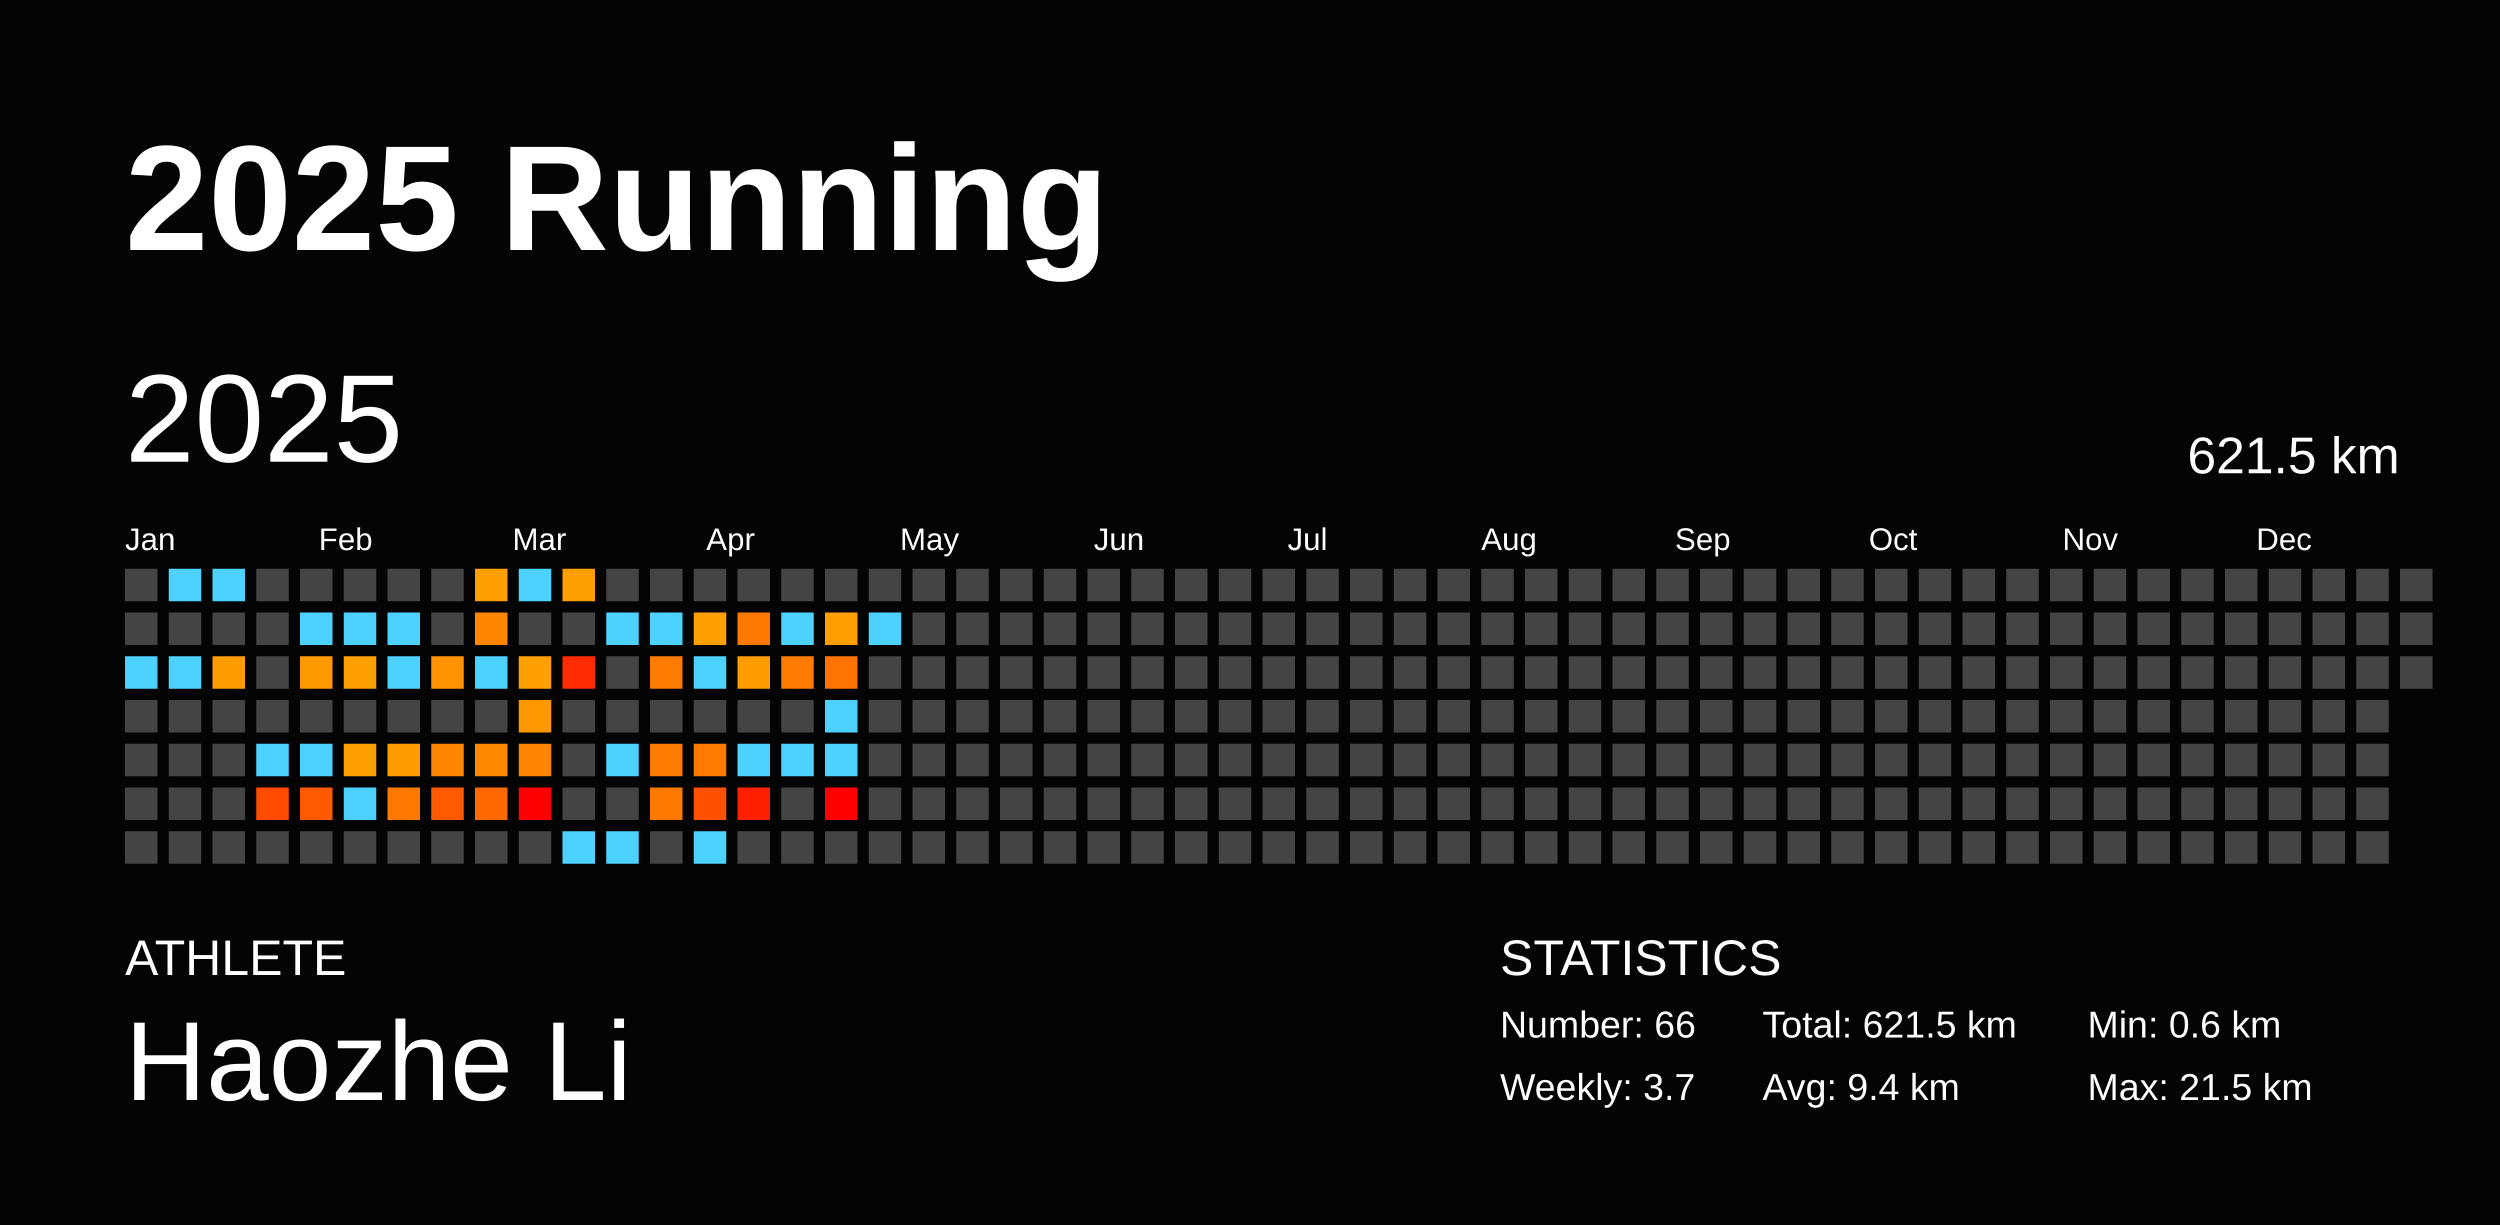
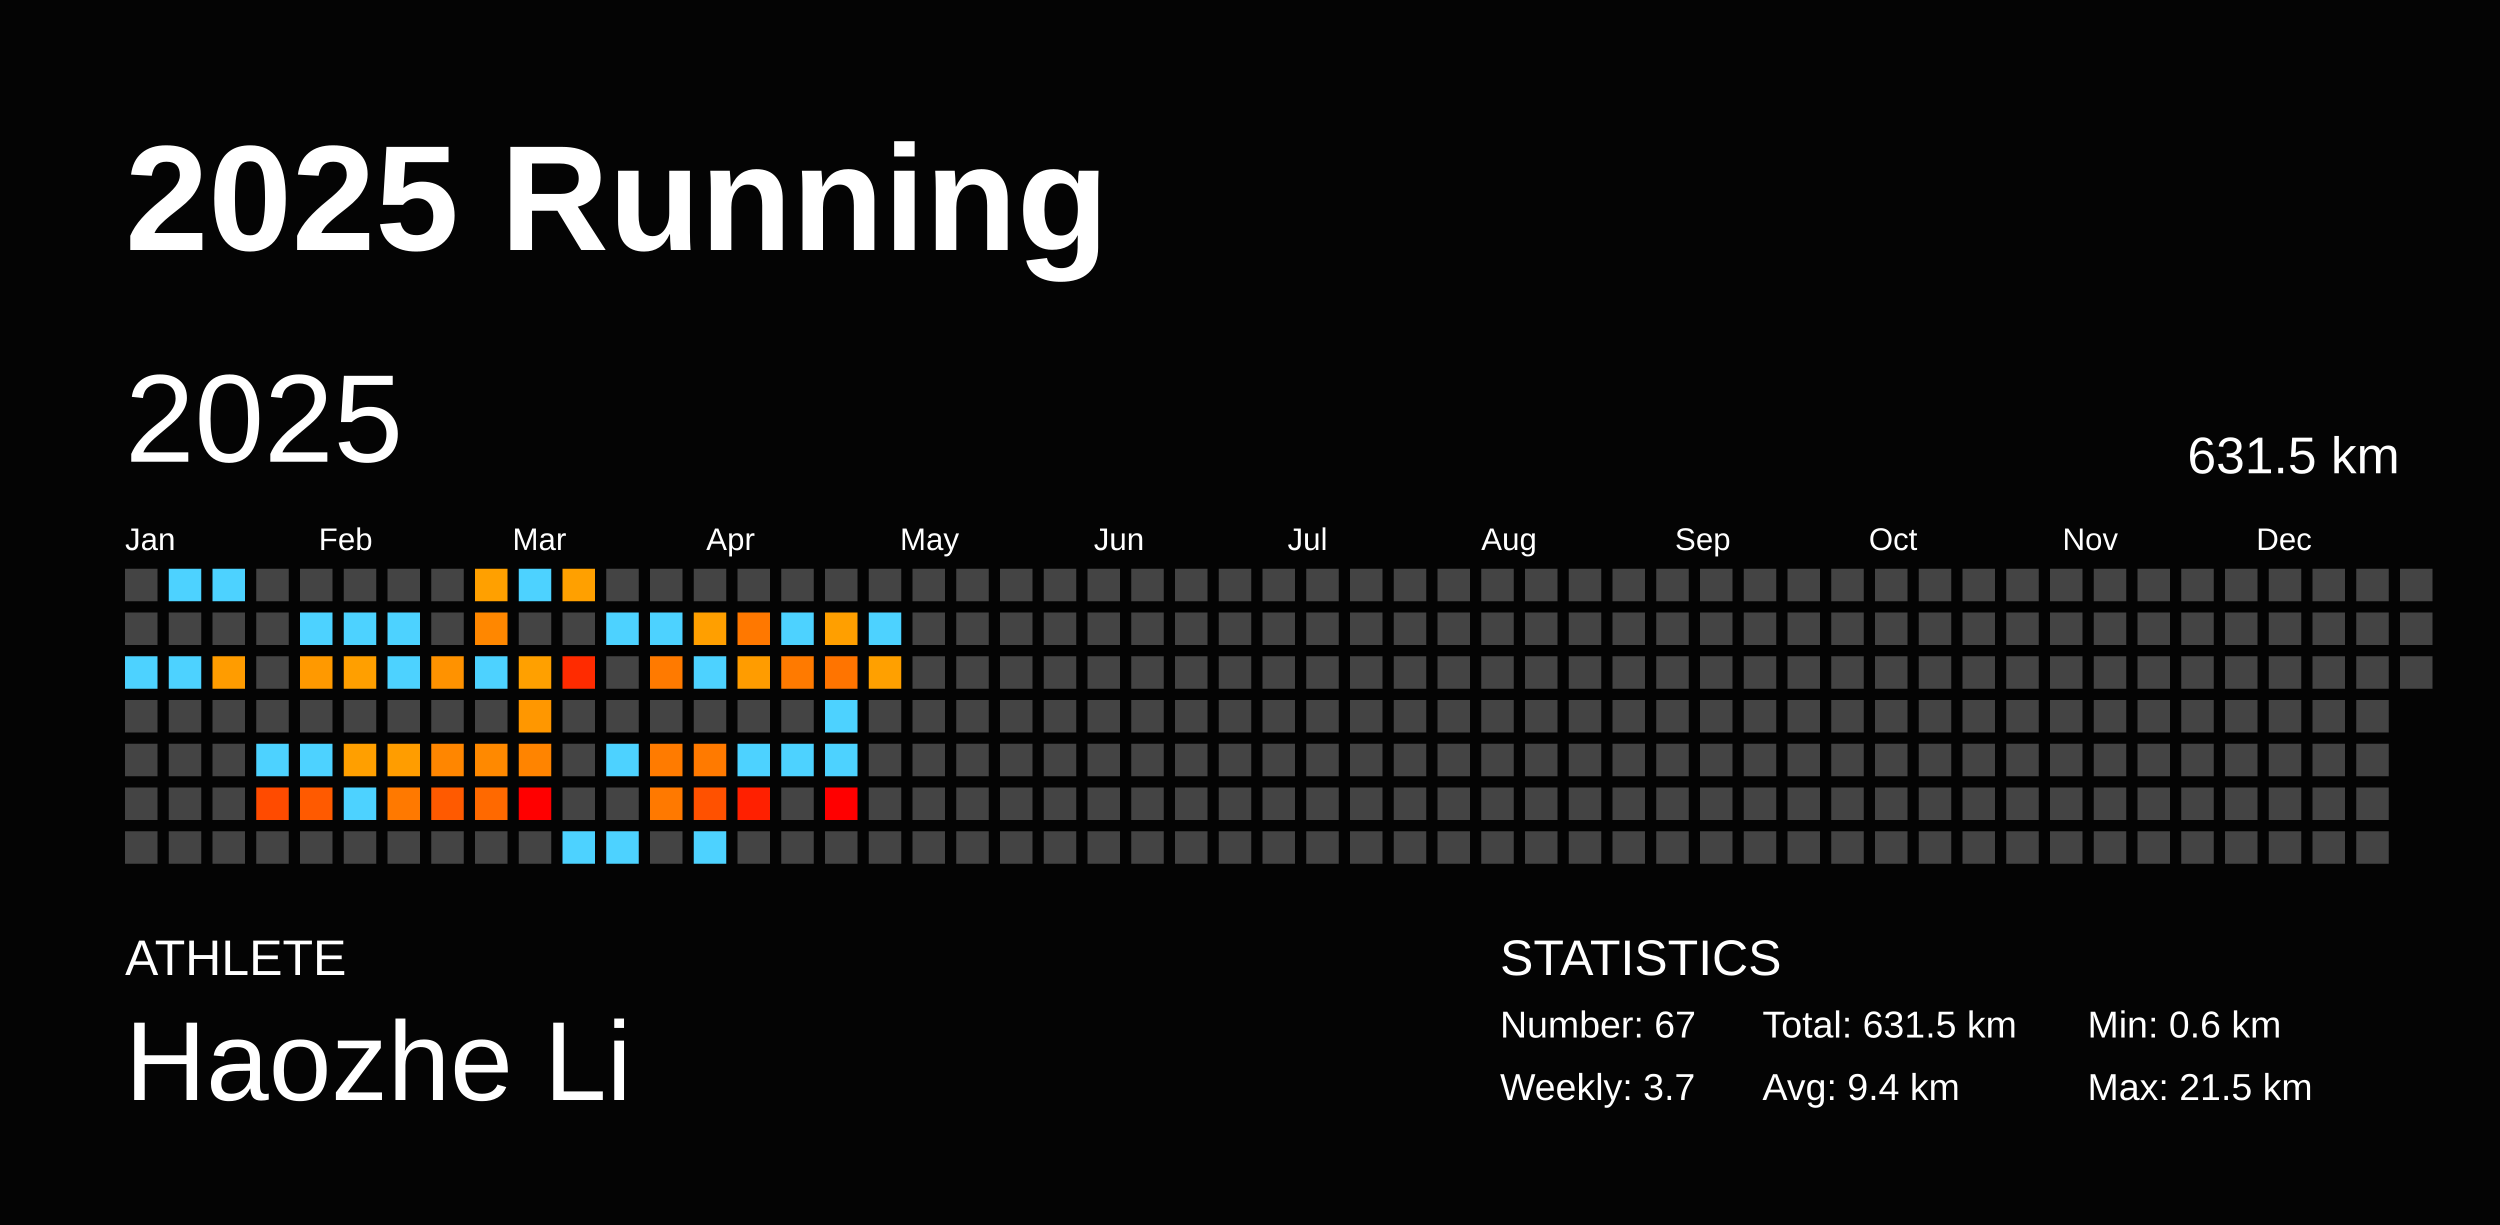
<svg xmlns="http://www.w3.org/2000/svg" baseProfile="full" height="98mm" version="1.1" viewBox="0,0,200,98" width="200mm">
  <defs />
  <rect fill="#040404" height="98" width="200" x="0" y="0" />
  <text fill="#FFFFFF" style="font-size:12px; font-family:Arial; font-weight:bold;" x="10" y="20">2025 Running</text>
  <text fill="#FFFFFF" style="font-size:4px; font-family:Arial" x="10" y="78">ATHLETE</text>
  <text fill="#FFFFFF" style="font-size:9px; font-family:Arial" x="10" y="88">Haozhe Li</text>
  <text fill="#FFFFFF" style="font-size:4px; font-family:Arial" x="120" y="78">STATISTICS</text>
-   <text fill="#FFFFFF" style="font-size:3px; font-family:Arial" x="120" y="83">Number: 66</text>
+   <text fill="#FFFFFF" style="font-size:3px; font-family:Arial" x="120" y="83">Number: 67</text>
  <text fill="#FFFFFF" style="font-size:3px; font-family:Arial" x="120" y="88">Weekly: 3.7</text>
-   <text fill="#FFFFFF" style="font-size:3px; font-family:Arial" x="141" y="83">Total: 621.5 km</text>
+   <text fill="#FFFFFF" style="font-size:3px; font-family:Arial" x="141" y="83">Total: 631.5 km</text>
  <text fill="#FFFFFF" style="font-size:3px; font-family:Arial" x="141" y="88">Avg: 9.4 km</text>
  <text fill="#FFFFFF" style="font-size:3px; font-family:Arial" x="167" y="83">Min: 0.6 km</text>
  <text fill="#FFFFFF" style="font-size:3px; font-family:Arial" x="167" y="88">Max: 21.5 km</text>
  <text dominant-baseline="hanging" fill="#FFFFFF" style="font-size:10.0px; font-family:Arial;" x="10" y="30">2025</text>
-   <text dominant-baseline="hanging" fill="#FFFFFF" style="font-size:4.125px; font-family:Arial;" x="175" y="35">621.5 km</text>
+   <text dominant-baseline="hanging" fill="#FFFFFF" style="font-size:4.125px; font-family:Arial;" x="175" y="35">631.5 km</text>
  <text fill="#FFFFFF" style="font-size:2.5px; font-family:Arial" x="10.0" y="44">Jan</text>
  <text fill="#FFFFFF" style="font-size:2.5px; font-family:Arial" x="25.5" y="44">Feb</text>
  <text fill="#FFFFFF" style="font-size:2.5px; font-family:Arial" x="41.0" y="44">Mar</text>
  <text fill="#FFFFFF" style="font-size:2.5px; font-family:Arial" x="56.5" y="44">Apr</text>
  <text fill="#FFFFFF" style="font-size:2.5px; font-family:Arial" x="72.0" y="44">May</text>
  <text fill="#FFFFFF" style="font-size:2.5px; font-family:Arial" x="87.5" y="44">Jun</text>
  <text fill="#FFFFFF" style="font-size:2.5px; font-family:Arial" x="103.0" y="44">Jul</text>
  <text fill="#FFFFFF" style="font-size:2.5px; font-family:Arial" x="118.5" y="44">Aug</text>
  <text fill="#FFFFFF" style="font-size:2.5px; font-family:Arial" x="134.0" y="44">Sep</text>
  <text fill="#FFFFFF" style="font-size:2.5px; font-family:Arial" x="149.5" y="44">Oct</text>
  <text fill="#FFFFFF" style="font-size:2.5px; font-family:Arial" x="165.0" y="44">Nov</text>
  <text fill="#FFFFFF" style="font-size:2.5px; font-family:Arial" x="180.5" y="44">Dec</text>
  <rect fill="#444444" height="2.6" width="2.6" x="10.0" y="45.5" />
  <rect fill="#444444" height="2.6" width="2.6" x="10.0" y="49.0" />
  <rect fill="#4dd2ff" height="2.6" width="2.6" x="10.0" y="52.5" />
  <rect fill="#444444" height="2.6" width="2.6" x="10.0" y="56.0" />
  <rect fill="#444444" height="2.6" width="2.6" x="10.0" y="59.5" />
  <rect fill="#444444" height="2.6" width="2.6" x="10.0" y="63.0" />
  <rect fill="#444444" height="2.6" width="2.6" x="10.0" y="66.5" />
  <rect fill="#4dd2ff" height="2.6" width="2.6" x="13.5" y="45.5" />
  <rect fill="#444444" height="2.6" width="2.6" x="13.5" y="49.0" />
  <rect fill="#4dd2ff" height="2.6" width="2.6" x="13.5" y="52.5" />
  <rect fill="#444444" height="2.6" width="2.6" x="13.5" y="56.0" />
  <rect fill="#444444" height="2.6" width="2.6" x="13.5" y="59.5" />
  <rect fill="#444444" height="2.6" width="2.6" x="13.5" y="63.0" />
  <rect fill="#444444" height="2.6" width="2.6" x="13.5" y="66.5" />
  <rect fill="#4dd2ff" height="2.6" width="2.6" x="17.0" y="45.5" />
  <rect fill="#444444" height="2.6" width="2.6" x="17.0" y="49.0" />
  <rect fill="#ff9c00" height="2.6" width="2.6" x="17.0" y="52.5" />
  <rect fill="#444444" height="2.6" width="2.6" x="17.0" y="56.0" />
  <rect fill="#444444" height="2.6" width="2.6" x="17.0" y="59.5" />
  <rect fill="#444444" height="2.6" width="2.6" x="17.0" y="63.0" />
  <rect fill="#444444" height="2.6" width="2.6" x="17.0" y="66.5" />
  <rect fill="#444444" height="2.6" width="2.6" x="20.5" y="45.5" />
  <rect fill="#444444" height="2.6" width="2.6" x="20.5" y="49.0" />
  <rect fill="#444444" height="2.6" width="2.6" x="20.5" y="52.5" />
  <rect fill="#444444" height="2.6" width="2.6" x="20.5" y="56.0" />
  <rect fill="#4dd2ff" height="2.6" width="2.6" x="20.5" y="59.5" />
  <rect fill="#ff4b00" height="2.6" width="2.6" x="20.5" y="63.0" />
  <rect fill="#444444" height="2.6" width="2.6" x="20.5" y="66.5" />
  <rect fill="#444444" height="2.6" width="2.6" x="24.0" y="45.5" />
  <rect fill="#4dd2ff" height="2.6" width="2.6" x="24.0" y="49.0" />
  <rect fill="#ff9900" height="2.6" width="2.6" x="24.0" y="52.5" />
  <rect fill="#444444" height="2.6" width="2.6" x="24.0" y="56.0" />
  <rect fill="#4dd2ff" height="2.6" width="2.6" x="24.0" y="59.5" />
  <rect fill="#ff5a00" height="2.6" width="2.6" x="24.0" y="63.0" />
  <rect fill="#444444" height="2.6" width="2.6" x="24.0" y="66.5" />
  <rect fill="#444444" height="2.6" width="2.6" x="27.5" y="45.5" />
  <rect fill="#4dd2ff" height="2.6" width="2.6" x="27.5" y="49.0" />
  <rect fill="#ff9f00" height="2.6" width="2.6" x="27.5" y="52.5" />
  <rect fill="#444444" height="2.6" width="2.6" x="27.5" y="56.0" />
  <rect fill="#ff9f00" height="2.6" width="2.6" x="27.5" y="59.5" />
  <rect fill="#4dd2ff" height="2.6" width="2.6" x="27.5" y="63.0" />
  <rect fill="#444444" height="2.6" width="2.6" x="27.5" y="66.5" />
  <rect fill="#444444" height="2.6" width="2.6" x="31.0" y="45.5" />
  <rect fill="#4dd2ff" height="2.6" width="2.6" x="31.0" y="49.0" />
  <rect fill="#4dd2ff" height="2.6" width="2.6" x="31.0" y="52.5" />
  <rect fill="#444444" height="2.6" width="2.6" x="31.0" y="56.0" />
  <rect fill="#ff9d00" height="2.6" width="2.6" x="31.0" y="59.5" />
  <rect fill="#ff7900" height="2.6" width="2.6" x="31.0" y="63.0" />
  <rect fill="#444444" height="2.6" width="2.6" x="31.0" y="66.5" />
  <rect fill="#444444" height="2.6" width="2.6" x="34.5" y="45.5" />
  <rect fill="#444444" height="2.6" width="2.6" x="34.5" y="49.0" />
  <rect fill="#ff9200" height="2.6" width="2.6" x="34.5" y="52.5" />
  <rect fill="#444444" height="2.6" width="2.6" x="34.5" y="56.0" />
  <rect fill="#ff8600" height="2.6" width="2.6" x="34.5" y="59.5" />
  <rect fill="#ff5a00" height="2.6" width="2.6" x="34.5" y="63.0" />
  <rect fill="#444444" height="2.6" width="2.6" x="34.5" y="66.5" />
  <rect fill="#ffa000" height="2.6" width="2.6" x="38.0" y="45.5" />
  <rect fill="#ff8700" height="2.6" width="2.6" x="38.0" y="49.0" />
  <rect fill="#4dd2ff" height="2.6" width="2.6" x="38.0" y="52.5" />
  <rect fill="#444444" height="2.6" width="2.6" x="38.0" y="56.0" />
  <rect fill="#ff8900" height="2.6" width="2.6" x="38.0" y="59.5" />
  <rect fill="#ff6900" height="2.6" width="2.6" x="38.0" y="63.0" />
  <rect fill="#444444" height="2.6" width="2.6" x="38.0" y="66.5" />
  <rect fill="#4dd2ff" height="2.6" width="2.6" x="41.5" y="45.5" />
  <rect fill="#444444" height="2.6" width="2.6" x="41.5" y="49.0" />
  <rect fill="#ffa000" height="2.6" width="2.6" x="41.5" y="52.5" />
  <rect fill="#ff9700" height="2.6" width="2.6" x="41.5" y="56.0" />
  <rect fill="#ff8400" height="2.6" width="2.6" x="41.5" y="59.5" />
  <rect fill="red" height="2.6" width="2.6" x="41.5" y="63.0" />
  <rect fill="#444444" height="2.6" width="2.6" x="41.5" y="66.5" />
  <rect fill="#ffa000" height="2.6" width="2.6" x="45.0" y="45.5" />
  <rect fill="#444444" height="2.6" width="2.6" x="45.0" y="49.0" />
  <rect fill="#ff2b00" height="2.6" width="2.6" x="45.0" y="52.5" />
  <rect fill="#444444" height="2.6" width="2.6" x="45.0" y="56.0" />
  <rect fill="#444444" height="2.6" width="2.6" x="45.0" y="59.5" />
  <rect fill="#444444" height="2.6" width="2.6" x="45.0" y="63.0" />
  <rect fill="#4dd2ff" height="2.6" width="2.6" x="45.0" y="66.5" />
  <rect fill="#444444" height="2.6" width="2.6" x="48.5" y="45.5" />
  <rect fill="#4dd2ff" height="2.6" width="2.6" x="48.5" y="49.0" />
  <rect fill="#444444" height="2.6" width="2.6" x="48.5" y="52.5" />
  <rect fill="#444444" height="2.6" width="2.6" x="48.5" y="56.0" />
  <rect fill="#4dd2ff" height="2.6" width="2.6" x="48.5" y="59.5" />
  <rect fill="#444444" height="2.6" width="2.6" x="48.5" y="63.0" />
  <rect fill="#4dd2ff" height="2.6" width="2.6" x="48.5" y="66.5" />
  <rect fill="#444444" height="2.6" width="2.6" x="52.0" y="45.5" />
  <rect fill="#4dd2ff" height="2.6" width="2.6" x="52.0" y="49.0" />
  <rect fill="#ff7a00" height="2.6" width="2.6" x="52.0" y="52.5" />
  <rect fill="#444444" height="2.6" width="2.6" x="52.0" y="56.0" />
  <rect fill="#ff7b00" height="2.6" width="2.6" x="52.0" y="59.5" />
  <rect fill="#ff7900" height="2.6" width="2.6" x="52.0" y="63.0" />
  <rect fill="#444444" height="2.6" width="2.6" x="52.0" y="66.5" />
  <rect fill="#444444" height="2.6" width="2.6" x="55.5" y="45.5" />
  <rect fill="#ff9f00" height="2.6" width="2.6" x="55.5" y="49.0" />
  <rect fill="#4dd2ff" height="2.6" width="2.6" x="55.5" y="52.5" />
  <rect fill="#444444" height="2.6" width="2.6" x="55.5" y="56.0" />
  <rect fill="#ff7a00" height="2.6" width="2.6" x="55.5" y="59.5" />
  <rect fill="#ff5100" height="2.6" width="2.6" x="55.5" y="63.0" />
  <rect fill="#4dd2ff" height="2.6" width="2.6" x="55.5" y="66.5" />
  <rect fill="#444444" height="2.6" width="2.6" x="59.0" y="45.5" />
  <rect fill="#ff7800" height="2.6" width="2.6" x="59.0" y="49.0" />
  <rect fill="#ff9c00" height="2.6" width="2.6" x="59.0" y="52.5" />
  <rect fill="#444444" height="2.6" width="2.6" x="59.0" y="56.0" />
  <rect fill="#4dd2ff" height="2.6" width="2.6" x="59.0" y="59.5" />
  <rect fill="#ff2000" height="2.6" width="2.6" x="59.0" y="63.0" />
  <rect fill="#444444" height="2.6" width="2.6" x="59.0" y="66.5" />
  <rect fill="#444444" height="2.6" width="2.6" x="62.5" y="45.5" />
  <rect fill="#4dd2ff" height="2.6" width="2.6" x="62.5" y="49.0" />
  <rect fill="#ff7a00" height="2.6" width="2.6" x="62.5" y="52.5" />
  <rect fill="#444444" height="2.6" width="2.6" x="62.5" y="56.0" />
  <rect fill="#4dd2ff" height="2.6" width="2.6" x="62.5" y="59.5" />
  <rect fill="#444444" height="2.6" width="2.6" x="62.5" y="63.0" />
  <rect fill="#444444" height="2.6" width="2.6" x="62.5" y="66.5" />
  <rect fill="#444444" height="2.6" width="2.6" x="66.0" y="45.5" />
  <rect fill="#ff9f00" height="2.6" width="2.6" x="66.0" y="49.0" />
  <rect fill="#ff7400" height="2.6" width="2.6" x="66.0" y="52.5" />
  <rect fill="#4dd2ff" height="2.6" width="2.6" x="66.0" y="56.0" />
  <rect fill="#4dd2ff" height="2.6" width="2.6" x="66.0" y="59.5" />
  <rect fill="red" height="2.6" width="2.6" x="66.0" y="63.0" />
  <rect fill="#444444" height="2.6" width="2.6" x="66.0" y="66.5" />
  <rect fill="#444444" height="2.6" width="2.6" x="69.5" y="45.5" />
  <rect fill="#4dd2ff" height="2.6" width="2.6" x="69.5" y="49.0" />
-   <rect fill="#444444" height="2.6" width="2.6" x="69.5" y="52.5" />
+   <rect fill="#ffa000" height="2.6" width="2.6" x="69.5" y="52.5" />
  <rect fill="#444444" height="2.6" width="2.6" x="69.5" y="56.0" />
  <rect fill="#444444" height="2.6" width="2.6" x="69.5" y="59.5" />
  <rect fill="#444444" height="2.6" width="2.6" x="69.5" y="63.0" />
  <rect fill="#444444" height="2.6" width="2.6" x="69.5" y="66.5" />
  <rect fill="#444444" height="2.6" width="2.6" x="73.0" y="45.5" />
  <rect fill="#444444" height="2.6" width="2.6" x="73.0" y="49.0" />
  <rect fill="#444444" height="2.6" width="2.6" x="73.0" y="52.5" />
  <rect fill="#444444" height="2.6" width="2.6" x="73.0" y="56.0" />
  <rect fill="#444444" height="2.6" width="2.6" x="73.0" y="59.5" />
  <rect fill="#444444" height="2.6" width="2.6" x="73.0" y="63.0" />
  <rect fill="#444444" height="2.6" width="2.6" x="73.0" y="66.5" />
  <rect fill="#444444" height="2.6" width="2.6" x="76.5" y="45.5" />
  <rect fill="#444444" height="2.6" width="2.6" x="76.5" y="49.0" />
  <rect fill="#444444" height="2.6" width="2.6" x="76.5" y="52.5" />
  <rect fill="#444444" height="2.6" width="2.6" x="76.5" y="56.0" />
  <rect fill="#444444" height="2.6" width="2.6" x="76.5" y="59.5" />
  <rect fill="#444444" height="2.6" width="2.6" x="76.5" y="63.0" />
  <rect fill="#444444" height="2.6" width="2.6" x="76.5" y="66.5" />
  <rect fill="#444444" height="2.6" width="2.6" x="80.0" y="45.5" />
  <rect fill="#444444" height="2.6" width="2.6" x="80.0" y="49.0" />
  <rect fill="#444444" height="2.6" width="2.6" x="80.0" y="52.5" />
  <rect fill="#444444" height="2.6" width="2.6" x="80.0" y="56.0" />
  <rect fill="#444444" height="2.6" width="2.6" x="80.0" y="59.5" />
  <rect fill="#444444" height="2.6" width="2.6" x="80.0" y="63.0" />
  <rect fill="#444444" height="2.6" width="2.6" x="80.0" y="66.5" />
  <rect fill="#444444" height="2.6" width="2.6" x="83.5" y="45.5" />
  <rect fill="#444444" height="2.6" width="2.6" x="83.5" y="49.0" />
  <rect fill="#444444" height="2.6" width="2.6" x="83.5" y="52.5" />
  <rect fill="#444444" height="2.6" width="2.6" x="83.5" y="56.0" />
  <rect fill="#444444" height="2.6" width="2.6" x="83.5" y="59.5" />
  <rect fill="#444444" height="2.6" width="2.6" x="83.5" y="63.0" />
  <rect fill="#444444" height="2.6" width="2.6" x="83.5" y="66.5" />
  <rect fill="#444444" height="2.6" width="2.6" x="87.0" y="45.5" />
  <rect fill="#444444" height="2.6" width="2.6" x="87.0" y="49.0" />
  <rect fill="#444444" height="2.6" width="2.6" x="87.0" y="52.5" />
  <rect fill="#444444" height="2.6" width="2.6" x="87.0" y="56.0" />
  <rect fill="#444444" height="2.6" width="2.6" x="87.0" y="59.5" />
  <rect fill="#444444" height="2.6" width="2.6" x="87.0" y="63.0" />
  <rect fill="#444444" height="2.6" width="2.6" x="87.0" y="66.5" />
  <rect fill="#444444" height="2.6" width="2.6" x="90.5" y="45.5" />
  <rect fill="#444444" height="2.6" width="2.6" x="90.5" y="49.0" />
  <rect fill="#444444" height="2.6" width="2.6" x="90.5" y="52.5" />
  <rect fill="#444444" height="2.6" width="2.6" x="90.5" y="56.0" />
  <rect fill="#444444" height="2.6" width="2.6" x="90.5" y="59.5" />
  <rect fill="#444444" height="2.6" width="2.6" x="90.5" y="63.0" />
  <rect fill="#444444" height="2.6" width="2.6" x="90.5" y="66.5" />
  <rect fill="#444444" height="2.6" width="2.6" x="94.0" y="45.5" />
  <rect fill="#444444" height="2.6" width="2.6" x="94.0" y="49.0" />
  <rect fill="#444444" height="2.6" width="2.6" x="94.0" y="52.5" />
  <rect fill="#444444" height="2.6" width="2.6" x="94.0" y="56.0" />
  <rect fill="#444444" height="2.6" width="2.6" x="94.0" y="59.5" />
  <rect fill="#444444" height="2.6" width="2.6" x="94.0" y="63.0" />
  <rect fill="#444444" height="2.6" width="2.6" x="94.0" y="66.5" />
  <rect fill="#444444" height="2.6" width="2.6" x="97.5" y="45.5" />
  <rect fill="#444444" height="2.6" width="2.6" x="97.5" y="49.0" />
  <rect fill="#444444" height="2.6" width="2.6" x="97.5" y="52.5" />
  <rect fill="#444444" height="2.6" width="2.6" x="97.5" y="56.0" />
  <rect fill="#444444" height="2.6" width="2.6" x="97.5" y="59.5" />
  <rect fill="#444444" height="2.6" width="2.6" x="97.5" y="63.0" />
  <rect fill="#444444" height="2.6" width="2.6" x="97.5" y="66.5" />
  <rect fill="#444444" height="2.6" width="2.6" x="101.0" y="45.5" />
  <rect fill="#444444" height="2.6" width="2.6" x="101.0" y="49.0" />
  <rect fill="#444444" height="2.6" width="2.6" x="101.0" y="52.5" />
  <rect fill="#444444" height="2.6" width="2.6" x="101.0" y="56.0" />
  <rect fill="#444444" height="2.6" width="2.6" x="101.0" y="59.5" />
  <rect fill="#444444" height="2.6" width="2.6" x="101.0" y="63.0" />
  <rect fill="#444444" height="2.6" width="2.6" x="101.0" y="66.5" />
  <rect fill="#444444" height="2.6" width="2.6" x="104.5" y="45.5" />
  <rect fill="#444444" height="2.6" width="2.6" x="104.5" y="49.0" />
  <rect fill="#444444" height="2.6" width="2.6" x="104.5" y="52.5" />
  <rect fill="#444444" height="2.6" width="2.6" x="104.5" y="56.0" />
  <rect fill="#444444" height="2.6" width="2.6" x="104.5" y="59.5" />
  <rect fill="#444444" height="2.6" width="2.6" x="104.5" y="63.0" />
  <rect fill="#444444" height="2.6" width="2.6" x="104.5" y="66.5" />
  <rect fill="#444444" height="2.6" width="2.6" x="108.0" y="45.5" />
  <rect fill="#444444" height="2.6" width="2.6" x="108.0" y="49.0" />
  <rect fill="#444444" height="2.6" width="2.6" x="108.0" y="52.5" />
  <rect fill="#444444" height="2.6" width="2.6" x="108.0" y="56.0" />
  <rect fill="#444444" height="2.6" width="2.6" x="108.0" y="59.5" />
  <rect fill="#444444" height="2.6" width="2.6" x="108.0" y="63.0" />
  <rect fill="#444444" height="2.6" width="2.6" x="108.0" y="66.5" />
  <rect fill="#444444" height="2.6" width="2.6" x="111.5" y="45.5" />
  <rect fill="#444444" height="2.6" width="2.6" x="111.5" y="49.0" />
  <rect fill="#444444" height="2.6" width="2.6" x="111.5" y="52.5" />
  <rect fill="#444444" height="2.6" width="2.6" x="111.5" y="56.0" />
  <rect fill="#444444" height="2.6" width="2.6" x="111.5" y="59.5" />
  <rect fill="#444444" height="2.6" width="2.6" x="111.5" y="63.0" />
  <rect fill="#444444" height="2.6" width="2.6" x="111.5" y="66.5" />
  <rect fill="#444444" height="2.6" width="2.6" x="115.0" y="45.5" />
  <rect fill="#444444" height="2.6" width="2.6" x="115.0" y="49.0" />
  <rect fill="#444444" height="2.6" width="2.6" x="115.0" y="52.5" />
  <rect fill="#444444" height="2.6" width="2.6" x="115.0" y="56.0" />
  <rect fill="#444444" height="2.6" width="2.6" x="115.0" y="59.5" />
  <rect fill="#444444" height="2.6" width="2.6" x="115.0" y="63.0" />
  <rect fill="#444444" height="2.6" width="2.6" x="115.0" y="66.5" />
  <rect fill="#444444" height="2.6" width="2.6" x="118.5" y="45.5" />
  <rect fill="#444444" height="2.6" width="2.6" x="118.5" y="49.0" />
  <rect fill="#444444" height="2.6" width="2.6" x="118.5" y="52.5" />
  <rect fill="#444444" height="2.6" width="2.6" x="118.5" y="56.0" />
  <rect fill="#444444" height="2.6" width="2.6" x="118.5" y="59.5" />
  <rect fill="#444444" height="2.6" width="2.6" x="118.5" y="63.0" />
  <rect fill="#444444" height="2.6" width="2.6" x="118.5" y="66.5" />
  <rect fill="#444444" height="2.6" width="2.6" x="122.0" y="45.5" />
  <rect fill="#444444" height="2.6" width="2.6" x="122.0" y="49.0" />
  <rect fill="#444444" height="2.6" width="2.6" x="122.0" y="52.5" />
  <rect fill="#444444" height="2.6" width="2.6" x="122.0" y="56.0" />
  <rect fill="#444444" height="2.6" width="2.6" x="122.0" y="59.5" />
  <rect fill="#444444" height="2.6" width="2.6" x="122.0" y="63.0" />
  <rect fill="#444444" height="2.6" width="2.6" x="122.0" y="66.5" />
  <rect fill="#444444" height="2.6" width="2.6" x="125.5" y="45.5" />
  <rect fill="#444444" height="2.6" width="2.6" x="125.5" y="49.0" />
  <rect fill="#444444" height="2.6" width="2.6" x="125.5" y="52.5" />
  <rect fill="#444444" height="2.6" width="2.6" x="125.5" y="56.0" />
  <rect fill="#444444" height="2.6" width="2.6" x="125.5" y="59.5" />
  <rect fill="#444444" height="2.6" width="2.6" x="125.5" y="63.0" />
  <rect fill="#444444" height="2.6" width="2.6" x="125.5" y="66.5" />
  <rect fill="#444444" height="2.6" width="2.6" x="129.0" y="45.5" />
  <rect fill="#444444" height="2.6" width="2.6" x="129.0" y="49.0" />
  <rect fill="#444444" height="2.6" width="2.6" x="129.0" y="52.5" />
  <rect fill="#444444" height="2.6" width="2.6" x="129.0" y="56.0" />
  <rect fill="#444444" height="2.6" width="2.6" x="129.0" y="59.5" />
  <rect fill="#444444" height="2.6" width="2.6" x="129.0" y="63.0" />
  <rect fill="#444444" height="2.6" width="2.6" x="129.0" y="66.5" />
  <rect fill="#444444" height="2.6" width="2.6" x="132.5" y="45.5" />
  <rect fill="#444444" height="2.6" width="2.6" x="132.5" y="49.0" />
  <rect fill="#444444" height="2.6" width="2.6" x="132.5" y="52.5" />
  <rect fill="#444444" height="2.6" width="2.6" x="132.5" y="56.0" />
  <rect fill="#444444" height="2.6" width="2.6" x="132.5" y="59.5" />
  <rect fill="#444444" height="2.6" width="2.6" x="132.5" y="63.0" />
  <rect fill="#444444" height="2.6" width="2.6" x="132.5" y="66.5" />
  <rect fill="#444444" height="2.6" width="2.6" x="136.0" y="45.5" />
  <rect fill="#444444" height="2.6" width="2.6" x="136.0" y="49.0" />
  <rect fill="#444444" height="2.6" width="2.6" x="136.0" y="52.5" />
  <rect fill="#444444" height="2.6" width="2.6" x="136.0" y="56.0" />
  <rect fill="#444444" height="2.6" width="2.6" x="136.0" y="59.5" />
  <rect fill="#444444" height="2.6" width="2.6" x="136.0" y="63.0" />
  <rect fill="#444444" height="2.6" width="2.6" x="136.0" y="66.5" />
  <rect fill="#444444" height="2.6" width="2.6" x="139.5" y="45.5" />
  <rect fill="#444444" height="2.6" width="2.6" x="139.5" y="49.0" />
  <rect fill="#444444" height="2.6" width="2.6" x="139.5" y="52.5" />
  <rect fill="#444444" height="2.6" width="2.6" x="139.5" y="56.0" />
  <rect fill="#444444" height="2.6" width="2.6" x="139.5" y="59.5" />
  <rect fill="#444444" height="2.6" width="2.6" x="139.5" y="63.0" />
  <rect fill="#444444" height="2.6" width="2.6" x="139.5" y="66.5" />
  <rect fill="#444444" height="2.6" width="2.6" x="143.0" y="45.5" />
  <rect fill="#444444" height="2.6" width="2.6" x="143.0" y="49.0" />
  <rect fill="#444444" height="2.6" width="2.6" x="143.0" y="52.5" />
  <rect fill="#444444" height="2.6" width="2.6" x="143.0" y="56.0" />
  <rect fill="#444444" height="2.6" width="2.6" x="143.0" y="59.5" />
  <rect fill="#444444" height="2.6" width="2.6" x="143.0" y="63.0" />
  <rect fill="#444444" height="2.6" width="2.6" x="143.0" y="66.5" />
  <rect fill="#444444" height="2.6" width="2.6" x="146.5" y="45.5" />
  <rect fill="#444444" height="2.6" width="2.6" x="146.5" y="49.0" />
  <rect fill="#444444" height="2.6" width="2.6" x="146.5" y="52.5" />
  <rect fill="#444444" height="2.6" width="2.6" x="146.5" y="56.0" />
  <rect fill="#444444" height="2.6" width="2.6" x="146.5" y="59.5" />
  <rect fill="#444444" height="2.6" width="2.6" x="146.5" y="63.0" />
  <rect fill="#444444" height="2.6" width="2.6" x="146.5" y="66.5" />
  <rect fill="#444444" height="2.6" width="2.6" x="150.0" y="45.5" />
  <rect fill="#444444" height="2.6" width="2.6" x="150.0" y="49.0" />
  <rect fill="#444444" height="2.6" width="2.6" x="150.0" y="52.5" />
  <rect fill="#444444" height="2.6" width="2.6" x="150.0" y="56.0" />
  <rect fill="#444444" height="2.6" width="2.6" x="150.0" y="59.5" />
  <rect fill="#444444" height="2.6" width="2.6" x="150.0" y="63.0" />
  <rect fill="#444444" height="2.6" width="2.6" x="150.0" y="66.5" />
  <rect fill="#444444" height="2.6" width="2.6" x="153.5" y="45.5" />
  <rect fill="#444444" height="2.6" width="2.6" x="153.5" y="49.0" />
  <rect fill="#444444" height="2.6" width="2.6" x="153.5" y="52.5" />
  <rect fill="#444444" height="2.6" width="2.6" x="153.5" y="56.0" />
  <rect fill="#444444" height="2.6" width="2.6" x="153.5" y="59.5" />
  <rect fill="#444444" height="2.6" width="2.6" x="153.5" y="63.0" />
  <rect fill="#444444" height="2.6" width="2.6" x="153.5" y="66.5" />
  <rect fill="#444444" height="2.6" width="2.6" x="157.0" y="45.5" />
  <rect fill="#444444" height="2.6" width="2.6" x="157.0" y="49.0" />
  <rect fill="#444444" height="2.6" width="2.6" x="157.0" y="52.5" />
  <rect fill="#444444" height="2.6" width="2.6" x="157.0" y="56.0" />
  <rect fill="#444444" height="2.6" width="2.6" x="157.0" y="59.5" />
  <rect fill="#444444" height="2.6" width="2.6" x="157.0" y="63.0" />
  <rect fill="#444444" height="2.6" width="2.6" x="157.0" y="66.5" />
  <rect fill="#444444" height="2.6" width="2.6" x="160.5" y="45.5" />
  <rect fill="#444444" height="2.6" width="2.6" x="160.5" y="49.0" />
  <rect fill="#444444" height="2.6" width="2.6" x="160.5" y="52.5" />
  <rect fill="#444444" height="2.6" width="2.6" x="160.5" y="56.0" />
  <rect fill="#444444" height="2.6" width="2.6" x="160.5" y="59.5" />
  <rect fill="#444444" height="2.6" width="2.6" x="160.5" y="63.0" />
  <rect fill="#444444" height="2.6" width="2.6" x="160.5" y="66.5" />
  <rect fill="#444444" height="2.6" width="2.6" x="164.0" y="45.5" />
  <rect fill="#444444" height="2.6" width="2.6" x="164.0" y="49.0" />
  <rect fill="#444444" height="2.6" width="2.6" x="164.0" y="52.5" />
  <rect fill="#444444" height="2.6" width="2.6" x="164.0" y="56.0" />
  <rect fill="#444444" height="2.6" width="2.6" x="164.0" y="59.5" />
  <rect fill="#444444" height="2.6" width="2.6" x="164.0" y="63.0" />
  <rect fill="#444444" height="2.6" width="2.6" x="164.0" y="66.5" />
  <rect fill="#444444" height="2.6" width="2.6" x="167.5" y="45.5" />
  <rect fill="#444444" height="2.6" width="2.6" x="167.5" y="49.0" />
  <rect fill="#444444" height="2.6" width="2.6" x="167.5" y="52.5" />
  <rect fill="#444444" height="2.6" width="2.6" x="167.5" y="56.0" />
  <rect fill="#444444" height="2.6" width="2.6" x="167.5" y="59.5" />
  <rect fill="#444444" height="2.6" width="2.6" x="167.5" y="63.0" />
  <rect fill="#444444" height="2.6" width="2.6" x="167.5" y="66.5" />
  <rect fill="#444444" height="2.6" width="2.6" x="171.0" y="45.5" />
  <rect fill="#444444" height="2.6" width="2.6" x="171.0" y="49.0" />
  <rect fill="#444444" height="2.6" width="2.6" x="171.0" y="52.5" />
  <rect fill="#444444" height="2.6" width="2.6" x="171.0" y="56.0" />
  <rect fill="#444444" height="2.6" width="2.6" x="171.0" y="59.5" />
  <rect fill="#444444" height="2.6" width="2.6" x="171.0" y="63.0" />
  <rect fill="#444444" height="2.6" width="2.6" x="171.0" y="66.5" />
  <rect fill="#444444" height="2.6" width="2.6" x="174.5" y="45.5" />
  <rect fill="#444444" height="2.6" width="2.6" x="174.5" y="49.0" />
  <rect fill="#444444" height="2.6" width="2.6" x="174.5" y="52.5" />
  <rect fill="#444444" height="2.6" width="2.6" x="174.5" y="56.0" />
  <rect fill="#444444" height="2.6" width="2.6" x="174.5" y="59.5" />
  <rect fill="#444444" height="2.6" width="2.6" x="174.5" y="63.0" />
  <rect fill="#444444" height="2.6" width="2.6" x="174.5" y="66.5" />
  <rect fill="#444444" height="2.6" width="2.6" x="178.0" y="45.5" />
  <rect fill="#444444" height="2.6" width="2.6" x="178.0" y="49.0" />
  <rect fill="#444444" height="2.6" width="2.6" x="178.0" y="52.5" />
  <rect fill="#444444" height="2.6" width="2.6" x="178.0" y="56.0" />
  <rect fill="#444444" height="2.6" width="2.6" x="178.0" y="59.5" />
  <rect fill="#444444" height="2.6" width="2.6" x="178.0" y="63.0" />
  <rect fill="#444444" height="2.6" width="2.6" x="178.0" y="66.5" />
  <rect fill="#444444" height="2.6" width="2.6" x="181.5" y="45.5" />
  <rect fill="#444444" height="2.6" width="2.6" x="181.5" y="49.0" />
  <rect fill="#444444" height="2.6" width="2.6" x="181.5" y="52.5" />
  <rect fill="#444444" height="2.6" width="2.6" x="181.5" y="56.0" />
  <rect fill="#444444" height="2.6" width="2.6" x="181.5" y="59.5" />
  <rect fill="#444444" height="2.6" width="2.6" x="181.5" y="63.0" />
  <rect fill="#444444" height="2.6" width="2.6" x="181.5" y="66.5" />
  <rect fill="#444444" height="2.6" width="2.6" x="185.0" y="45.5" />
  <rect fill="#444444" height="2.6" width="2.6" x="185.0" y="49.0" />
  <rect fill="#444444" height="2.6" width="2.6" x="185.0" y="52.5" />
  <rect fill="#444444" height="2.6" width="2.6" x="185.0" y="56.0" />
  <rect fill="#444444" height="2.6" width="2.6" x="185.0" y="59.5" />
  <rect fill="#444444" height="2.6" width="2.6" x="185.0" y="63.0" />
  <rect fill="#444444" height="2.6" width="2.6" x="185.0" y="66.5" />
  <rect fill="#444444" height="2.6" width="2.6" x="188.5" y="45.5" />
  <rect fill="#444444" height="2.6" width="2.6" x="188.5" y="49.0" />
  <rect fill="#444444" height="2.6" width="2.6" x="188.5" y="52.5" />
  <rect fill="#444444" height="2.6" width="2.6" x="188.5" y="56.0" />
  <rect fill="#444444" height="2.6" width="2.6" x="188.5" y="59.5" />
  <rect fill="#444444" height="2.6" width="2.6" x="188.5" y="63.0" />
  <rect fill="#444444" height="2.6" width="2.6" x="188.5" y="66.5" />
  <rect fill="#444444" height="2.6" width="2.6" x="192.0" y="45.5" />
  <rect fill="#444444" height="2.6" width="2.6" x="192.0" y="49.0" />
  <rect fill="#444444" height="2.6" width="2.6" x="192.0" y="52.5" />
</svg>
